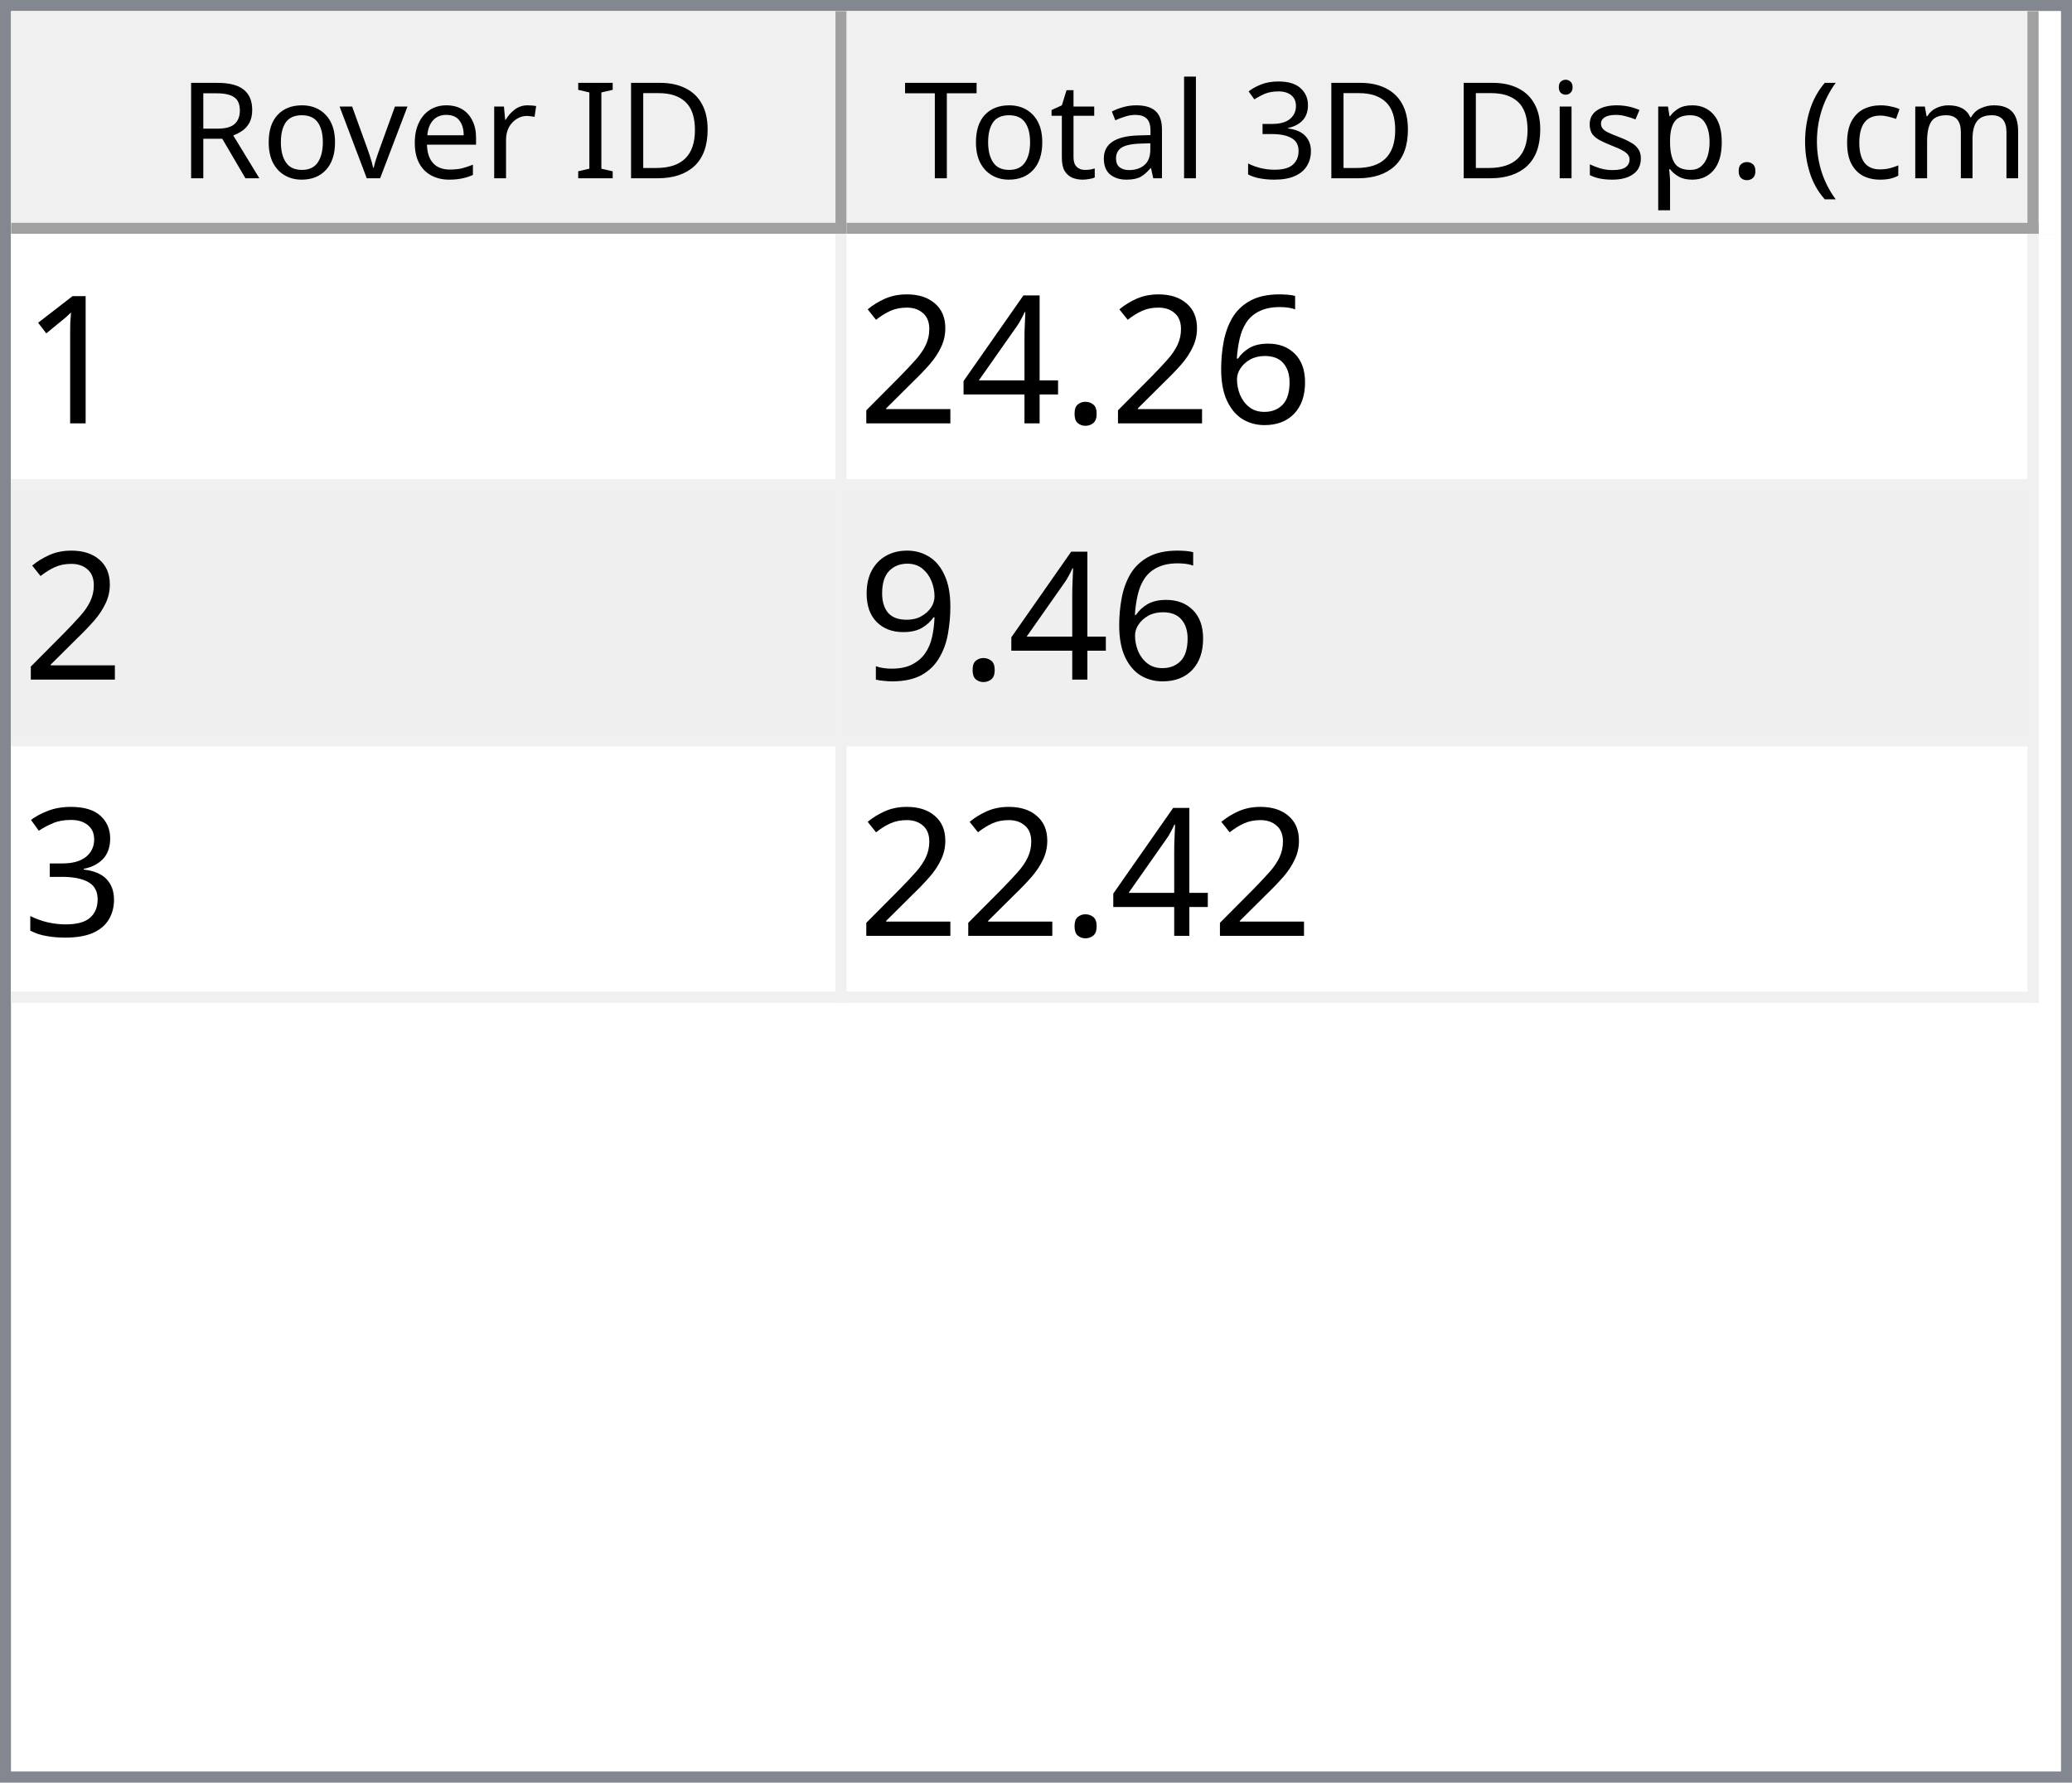
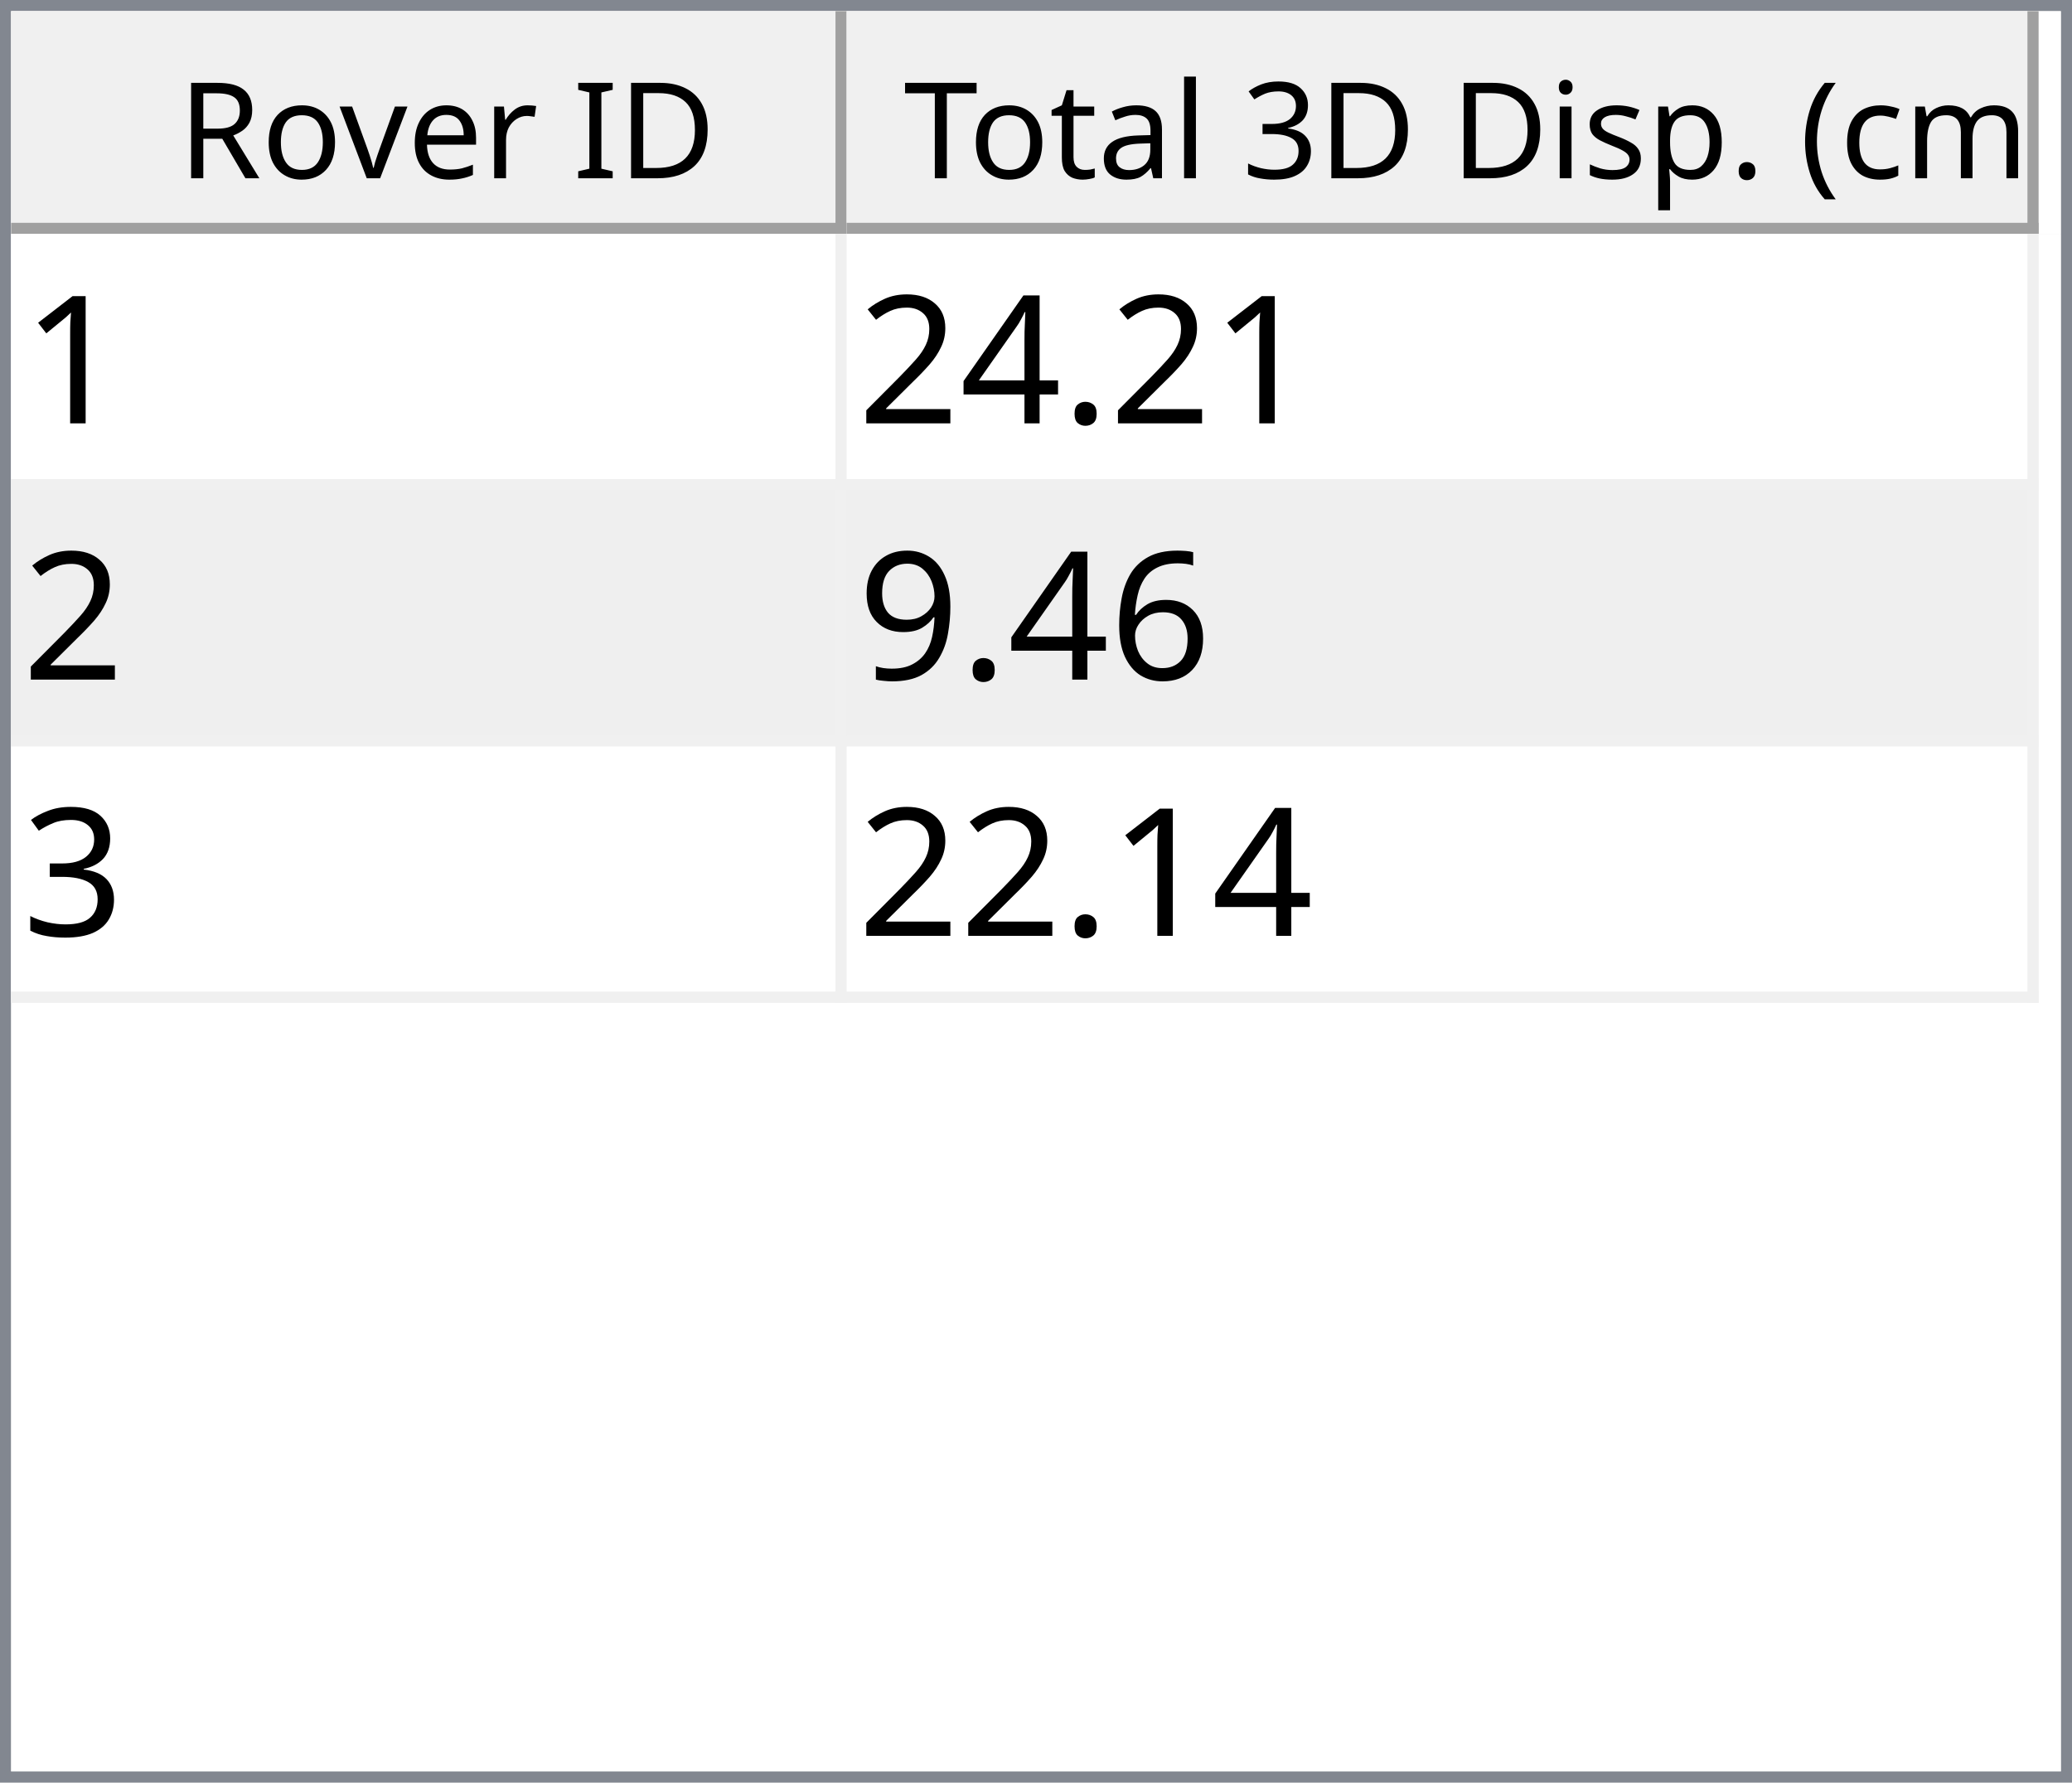
<svg xmlns="http://www.w3.org/2000/svg" style="fill-opacity:1; color-rendering:auto; color-interpolation:auto; text-rendering:auto; stroke:black; stroke-linecap:square; stroke-miterlimit:10; shape-rendering:auto; stroke-opacity:1; fill:black; stroke-dasharray:none; font-weight:normal; stroke-width:1; font-family:'Dialog'; font-style:normal; stroke-linejoin:miter; font-size:12px; stroke-dashoffset:0; image-rendering:auto;" width="186" height="160">
  <defs id="genericDefs" />
  <g>
    <defs id="defs1">
      <clipPath clipPathUnits="userSpaceOnUse" id="clipPath1">
        <path d="M0 0 L186 0 L186 160 L0 160 L0 0 Z" />
      </clipPath>
      <clipPath clipPathUnits="userSpaceOnUse" id="clipPath2">
        <path d="M0 0 L0 160 L186 160 L186 0 Z" />
      </clipPath>
      <clipPath clipPathUnits="userSpaceOnUse" id="clipPath3">
        <path d="M0 0 L0 20 L184 20 L184 0 Z" />
      </clipPath>
      <clipPath clipPathUnits="userSpaceOnUse" id="clipPath4">
        <path d="M0 0 L0 20 L75 20 L75 0 Z" />
      </clipPath>
      <clipPath clipPathUnits="userSpaceOnUse" id="clipPath5">
        <path d="M1 1 L1 19 L74 19 L74 1 Z" />
      </clipPath>
      <clipPath clipPathUnits="userSpaceOnUse" id="clipPath6">
        <path d="M0 0 L0 18 L73 18 L73 0 Z" />
      </clipPath>
      <clipPath clipPathUnits="userSpaceOnUse" id="clipPath7">
        <path d="M-0.5 -0.5 L-0.5 19.5 L74.5 19.5 L74.5 -0.5 Z" />
      </clipPath>
      <clipPath clipPathUnits="userSpaceOnUse" id="clipPath8">
        <path d="M0 0 L0 20 L107 20 L107 0 Z" />
      </clipPath>
      <clipPath clipPathUnits="userSpaceOnUse" id="clipPath9">
        <path d="M1 1 L1 19 L106 19 L106 1 Z" />
      </clipPath>
      <clipPath clipPathUnits="userSpaceOnUse" id="clipPath10">
        <path d="M0 0 L0 18 L105 18 L105 0 Z" />
      </clipPath>
      <clipPath clipPathUnits="userSpaceOnUse" id="clipPath11">
        <path d="M-0.5 -0.5 L-0.5 19.5 L106.5 19.5 L106.5 -0.5 Z" />
      </clipPath>
      <clipPath clipPathUnits="userSpaceOnUse" id="clipPath12">
        <path d="M0 0 L0 138 L184 138 L184 0 Z" />
      </clipPath>
      <clipPath clipPathUnits="userSpaceOnUse" id="clipPath13">
        <path d="M0 0 L0 69 L182 69 L182 0 Z" />
      </clipPath>
      <clipPath clipPathUnits="userSpaceOnUse" id="clipPath14">
        <path d="M-0.5 -0.5 L-0.5 68.5 L181.5 68.5 L181.5 -0.5 Z" />
      </clipPath>
      <clipPath clipPathUnits="userSpaceOnUse" id="clipPath15">
        <path d="M0 0 L0 22 L74 22 L74 0 Z" />
      </clipPath>
      <clipPath clipPathUnits="userSpaceOnUse" id="clipPath16">
        <path d="M0 0 L0 22 L106 22 L106 0 Z" />
      </clipPath>
      <font horiz-adv-x="64.551" id="font1">
        <font-face ascent="107.91" descent="25.098" units-per-em="100" style="font-style:normal; font-family:Segoe UI; font-weight:normal;" />
        <missing-glyph horiz-adv-x="64.551" d="M8.109 0 L8.109 68.266 L56.453 68.266 L56.453 0 L8.109 0 ZM15.328 7.234 L49.219 7.234 L49.219 61.031 L15.328 61.031 L15.328 7.234 Z" />
        <glyph unicode="D" horiz-adv-x="70.117" d="M9.188 0 L9.188 70.016 L28.516 70.016 Q65.531 70.016 65.531 35.891 Q65.531 19.672 55.25 9.836 Q44.969 0 27.734 0 L9.188 0 ZM17.391 62.594 L17.391 7.422 L27.828 7.422 Q41.609 7.422 49.273 14.797 Q56.938 22.172 56.938 35.688 Q56.938 62.594 28.328 62.594 L17.391 62.594 Z" />
        <glyph unicode="I" horiz-adv-x="26.611" d="M17.391 0 L9.188 0 L9.188 70.016 L17.391 70.016 L17.391 0 Z" />
        <glyph unicode=" " horiz-adv-x="27.393" d="" />
        <glyph unicode="r" horiz-adv-x="34.766" d="M34.188 41.891 Q32.078 43.5 28.125 43.5 Q23 43.5 19.555 38.672 Q16.109 33.844 16.109 25.484 L16.109 0 L8.109 0 L8.109 50 L16.109 50 L16.109 39.703 L16.312 39.703 Q18.016 44.969 21.531 47.922 Q25.047 50.875 29.391 50.875 Q32.516 50.875 34.188 50.203 L34.188 41.891 Z" />
        <glyph unicode="e" horiz-adv-x="52.295" d="M48.297 23 L12.984 23 Q13.188 14.656 17.484 10.109 Q21.781 5.562 29.297 5.562 Q37.75 5.562 44.828 11.141 L44.828 3.609 Q38.234 -1.172 27.391 -1.172 Q16.797 -1.172 10.742 5.641 Q4.688 12.453 4.688 24.812 Q4.688 36.469 11.305 43.82 Q17.922 51.172 27.734 51.172 Q37.547 51.172 42.922 44.828 Q48.297 38.484 48.297 27.203 L48.297 23 ZM40.094 29.781 Q40.047 36.719 36.75 40.578 Q33.453 44.438 27.594 44.438 Q21.922 44.438 17.969 40.383 Q14.016 36.328 13.094 29.781 L40.094 29.781 Z" />
        <glyph unicode="v" horiz-adv-x="47.9" d="M47.406 50 L27.484 0 L19.625 0 L0.688 50 L9.469 50 L22.172 13.672 Q23.578 9.672 23.922 6.688 L24.125 6.688 Q24.609 10.453 25.688 13.484 L38.969 50 L47.406 50 Z" />
        <glyph unicode="o" horiz-adv-x="58.594" d="M29 -1.172 Q17.922 -1.172 11.305 5.836 Q4.688 12.844 4.688 24.422 Q4.688 37.016 11.57 44.094 Q18.453 51.172 30.172 51.172 Q41.359 51.172 47.633 44.289 Q53.906 37.406 53.906 25.203 Q53.906 13.234 47.141 6.031 Q40.375 -1.172 29 -1.172 ZM29.594 44.438 Q21.875 44.438 17.383 39.188 Q12.891 33.938 12.891 24.703 Q12.891 15.828 17.43 10.695 Q21.969 5.562 29.594 5.562 Q37.359 5.562 41.531 10.594 Q45.703 15.625 45.703 24.906 Q45.703 34.281 41.531 39.359 Q37.359 44.438 29.594 44.438 Z" />
        <glyph unicode="R" horiz-adv-x="59.814" d="M59.375 0 L49.609 0 L37.891 19.625 Q36.281 22.359 34.766 24.289 Q33.25 26.219 31.664 27.438 Q30.078 28.656 28.25 29.219 Q26.422 29.781 24.125 29.781 L17.391 29.781 L17.391 0 L9.188 0 L9.188 70.016 L30.078 70.016 Q34.672 70.016 38.555 68.867 Q42.438 67.719 45.289 65.375 Q48.141 63.031 49.758 59.547 Q51.375 56.062 51.375 51.375 Q51.375 47.703 50.273 44.656 Q49.172 41.609 47.148 39.211 Q45.125 36.812 42.266 35.133 Q39.406 33.453 35.844 32.516 L35.844 32.328 Q37.594 31.547 38.891 30.547 Q40.188 29.547 41.359 28.18 Q42.531 26.812 43.68 25.078 Q44.828 23.344 46.234 21.047 L59.375 0 ZM17.391 62.594 L17.391 37.203 L28.516 37.203 Q31.594 37.203 34.203 38.133 Q36.812 39.062 38.719 40.797 Q40.625 42.531 41.703 45.047 Q42.781 47.562 42.781 50.688 Q42.781 56.297 39.141 59.445 Q35.5 62.594 28.609 62.594 L17.391 62.594 Z" />
        <glyph unicode=")" horiz-adv-x="30.176" d="M8.297 -15.922 L1.172 -15.922 Q16.406 2.344 16.406 26.812 Q16.406 51.469 1.078 70.016 L8.297 70.016 Q23.531 52.156 23.531 26.703 Q23.531 1.375 8.297 -15.922 Z" />
        <glyph unicode="m" horiz-adv-x="86.133" d="M79.109 0 L71.094 0 L71.094 28.719 Q71.094 37.016 68.531 40.727 Q65.969 44.438 59.906 44.438 Q54.781 44.438 51.195 39.75 Q47.609 35.062 47.609 28.516 L47.609 0 L39.594 0 L39.594 29.688 Q39.594 44.438 28.219 44.438 Q22.953 44.438 19.531 40.016 Q16.109 35.594 16.109 28.516 L16.109 0 L8.109 0 L8.109 50 L16.109 50 L16.109 42.094 L16.312 42.094 Q21.625 51.172 31.844 51.172 Q36.969 51.172 40.773 48.312 Q44.578 45.453 46 40.828 Q51.562 51.172 62.594 51.172 Q79.109 51.172 79.109 30.812 L79.109 0 Z" />
        <glyph unicode="c" horiz-adv-x="46.191" d="M42.188 2.297 Q36.422 -1.172 28.516 -1.172 Q17.828 -1.172 11.258 5.789 Q4.688 12.75 4.688 23.828 Q4.688 36.188 11.766 43.68 Q18.844 51.172 30.672 51.172 Q37.25 51.172 42.281 48.734 L42.281 40.531 Q36.719 44.438 30.375 44.438 Q22.703 44.438 17.797 38.945 Q12.891 33.453 12.891 24.516 Q12.891 15.719 17.508 10.641 Q22.125 5.562 29.891 5.562 Q36.422 5.562 42.188 9.906 L42.188 2.297 Z" />
        <glyph unicode="(" horiz-adv-x="30.176" d="M29.109 -15.922 L21.969 -15.922 Q6.844 1.375 6.844 26.703 Q6.844 52.156 21.969 70.016 L29.203 70.016 Q13.875 51.469 13.875 26.812 Q13.875 2.344 29.109 -15.922 Z" />
        <glyph unicode="." horiz-adv-x="21.68" d="M10.891 -1.078 Q8.641 -1.078 7.055 0.539 Q5.469 2.156 5.469 4.391 Q5.469 6.641 7.055 8.273 Q8.641 9.906 10.891 9.906 Q13.188 9.906 14.797 8.273 Q16.406 6.641 16.406 4.391 Q16.406 2.156 14.797 0.539 Q13.188 -1.078 10.891 -1.078 Z" />
        <glyph unicode="p" horiz-adv-x="58.789" d="M16.312 7.234 L16.109 7.234 L16.109 -23 L8.109 -23 L8.109 50 L16.109 50 L16.109 41.219 L16.312 41.219 Q22.219 51.172 33.594 51.172 Q43.266 51.172 48.688 44.461 Q54.109 37.75 54.109 26.469 Q54.109 13.922 48 6.375 Q41.891 -1.172 31.297 -1.172 Q21.578 -1.172 16.312 7.234 ZM16.109 27.391 L16.109 20.406 Q16.109 14.203 20.141 9.883 Q24.172 5.562 30.375 5.562 Q37.641 5.562 41.773 11.133 Q45.906 16.703 45.906 26.609 Q45.906 34.969 42.047 39.703 Q38.188 44.438 31.594 44.438 Q24.609 44.438 20.359 39.578 Q16.109 34.719 16.109 27.391 Z" />
        <glyph unicode="s" horiz-adv-x="42.432" d="M5.078 1.812 L5.078 10.406 Q11.625 5.562 19.484 5.562 Q30.031 5.562 30.031 12.594 Q30.031 14.594 29.125 15.992 Q28.219 17.391 26.68 18.461 Q25.141 19.531 23.07 20.383 Q21 21.234 18.609 22.172 Q15.281 23.484 12.766 24.828 Q10.25 26.172 8.57 27.859 Q6.891 29.547 6.031 31.695 Q5.172 33.844 5.172 36.719 Q5.172 40.234 6.789 42.945 Q8.406 45.656 11.086 47.484 Q13.766 49.312 17.211 50.242 Q20.656 51.172 24.312 51.172 Q30.812 51.172 35.938 48.922 L35.938 40.828 Q30.422 44.438 23.25 44.438 Q21 44.438 19.195 43.922 Q17.391 43.406 16.094 42.477 Q14.797 41.547 14.086 40.258 Q13.375 38.969 13.375 37.406 Q13.375 35.453 14.086 34.133 Q14.797 32.812 16.164 31.789 Q17.531 30.766 19.484 29.938 Q21.438 29.109 23.922 28.125 Q27.25 26.859 29.883 25.516 Q32.516 24.172 34.375 22.484 Q36.234 20.797 37.234 18.602 Q38.234 16.406 38.234 13.375 Q38.234 9.672 36.602 6.938 Q34.969 4.203 32.234 2.398 Q29.5 0.594 25.93 -0.289 Q22.359 -1.172 18.453 -1.172 Q10.75 -1.172 5.078 1.812 Z" />
        <glyph unicode="i" horiz-adv-x="24.219" d="M12.203 62.703 Q10.062 62.703 8.547 64.164 Q7.031 65.625 7.031 67.875 Q7.031 70.125 8.547 71.609 Q10.062 73.094 12.203 73.094 Q14.406 73.094 15.945 71.609 Q17.484 70.125 17.484 67.875 Q17.484 65.719 15.945 64.211 Q14.406 62.703 12.203 62.703 ZM16.109 0 L8.109 0 L8.109 50 L16.109 50 L16.109 0 Z" />
        <glyph unicode="3" horiz-adv-x="53.906" d="M46.531 19.828 Q46.531 15.094 44.75 11.211 Q42.969 7.328 39.719 4.57 Q36.469 1.812 31.93 0.297 Q27.391 -1.219 21.922 -1.219 Q11.922 -1.219 6 2.594 L6 11.188 Q13.094 5.609 22.219 5.609 Q25.875 5.609 28.828 6.539 Q31.781 7.469 33.906 9.227 Q36.031 10.984 37.18 13.477 Q38.328 15.969 38.328 19.094 Q38.328 32.812 18.797 32.812 L12.984 32.812 L12.984 39.594 L18.5 39.594 Q35.797 39.594 35.797 52.484 Q35.797 64.406 22.609 64.406 Q15.188 64.406 8.688 59.422 L8.688 67.188 Q15.375 71.188 24.609 71.188 Q29 71.188 32.57 69.969 Q36.141 68.75 38.68 66.555 Q41.219 64.359 42.609 61.281 Q44 58.203 44 54.5 Q44 40.672 30.031 36.719 L30.031 36.531 Q33.594 36.141 36.625 34.797 Q39.656 33.453 41.852 31.305 Q44.047 29.156 45.289 26.25 Q46.531 23.344 46.531 19.828 Z" />
        <glyph unicode="l" horiz-adv-x="24.219" d="M16.109 0 L8.109 0 L8.109 74.031 L16.109 74.031 L16.109 0 Z" />
        <glyph unicode="a" horiz-adv-x="50.879" d="M43.891 0 L35.891 0 L35.891 7.812 L35.688 7.812 Q30.469 -1.172 20.312 -1.172 Q12.844 -1.172 8.617 2.781 Q4.391 6.734 4.391 13.281 Q4.391 27.297 20.906 29.594 L35.891 31.688 Q35.891 44.438 25.594 44.438 Q16.547 44.438 9.281 38.281 L9.281 46.484 Q16.656 51.172 26.266 51.172 Q43.891 51.172 43.891 32.516 L43.891 0 ZM35.891 25.297 L23.828 23.641 Q18.266 22.859 15.43 20.875 Q12.594 18.891 12.594 13.875 Q12.594 10.203 15.211 7.883 Q17.828 5.562 22.172 5.562 Q28.125 5.562 32.008 9.742 Q35.891 13.922 35.891 20.312 L35.891 25.297 Z" />
        <glyph unicode="t" horiz-adv-x="33.887" d="M31.297 0.484 Q28.469 -1.078 23.828 -1.078 Q10.688 -1.078 10.688 13.578 L10.688 43.172 L2.094 43.172 L2.094 50 L10.688 50 L10.688 62.203 L18.703 64.797 L18.703 50 L31.297 50 L31.297 43.172 L18.703 43.172 L18.703 14.984 Q18.703 9.969 20.414 7.82 Q22.125 5.672 26.078 5.672 Q29.109 5.672 31.297 7.328 L31.297 0.484 Z" />
        <glyph unicode="T" horiz-adv-x="52.393" d="M50.594 62.594 L30.375 62.594 L30.375 0 L22.172 0 L22.172 62.594 L2 62.594 L2 70.016 L50.594 70.016 L50.594 62.594 Z" />
      </font>
      <font horiz-adv-x="75.0" id="font2">
        <font-face ascent="100.537" descent="21.973" units-per-em="100" style="font-style:normal; font-family:sans-serif; font-weight:normal;" />
        <missing-glyph horiz-adv-x="75.0" d="M12.5 0 L12.5 62.5 L62.5 62.5 L62.5 0 L12.5 0 ZM14.062 1.562 L60.938 1.562 L60.938 60.938 L14.062 60.938 L14.062 1.562 Z" />
        <glyph unicode="1" horiz-adv-x="55.615" d="M37.25 0 L28.469 0 L28.469 56 Q25.297 52.984 20.141 49.953 Q14.984 46.922 10.891 45.406 L10.891 53.906 Q18.266 57.375 23.781 62.305 Q29.297 67.234 31.594 71.875 L37.25 71.875 L37.25 0 Z" />
-         <glyph unicode="6" horiz-adv-x="55.615" d="M49.75 54.047 L41.016 53.375 Q39.844 58.547 37.703 60.891 Q34.125 64.656 28.906 64.656 Q24.703 64.656 21.531 62.312 Q17.391 59.281 14.992 53.469 Q12.594 47.656 12.5 36.922 Q15.672 41.75 20.266 44.094 Q24.859 46.438 29.891 46.438 Q38.672 46.438 44.852 39.969 Q51.031 33.5 51.031 23.25 Q51.031 16.5 48.125 10.719 Q45.219 4.938 40.141 1.859 Q35.062 -1.219 28.609 -1.219 Q17.625 -1.219 10.695 6.859 Q3.766 14.938 3.766 33.5 Q3.766 54.25 11.422 63.672 Q18.109 71.875 29.438 71.875 Q37.891 71.875 43.289 67.141 Q48.688 62.406 49.75 54.047 ZM13.875 23.188 Q13.875 18.656 15.797 14.508 Q17.719 10.359 21.188 8.18 Q24.656 6 28.469 6 Q34.031 6 38.039 10.492 Q42.047 14.984 42.047 22.703 Q42.047 30.125 38.086 34.398 Q34.125 38.672 28.125 38.672 Q22.172 38.672 18.023 34.398 Q13.875 30.125 13.875 23.188 Z" />
        <glyph unicode="." horiz-adv-x="27.783" d="M9.078 0 L9.078 10.016 L19.094 10.016 L19.094 0 L9.078 0 Z" />
        <glyph unicode="4" horiz-adv-x="55.615" d="M32.328 0 L32.328 17.141 L1.266 17.141 L1.266 25.203 L33.938 71.578 L41.109 71.578 L41.109 25.203 L50.781 25.203 L50.781 17.141 L41.109 17.141 L41.109 0 L32.328 0 ZM32.328 25.203 L32.328 57.469 L9.906 25.203 L32.328 25.203 Z" />
        <glyph unicode="2" horiz-adv-x="55.615" d="M50.344 8.453 L50.344 0 L3.031 0 Q2.938 3.172 4.047 6.109 Q5.859 10.938 9.836 15.625 Q13.812 20.312 21.344 26.469 Q33.016 36.031 37.117 41.625 Q41.219 47.219 41.219 52.203 Q41.219 57.422 37.477 61.008 Q33.734 64.594 27.734 64.594 Q21.391 64.594 17.578 60.789 Q13.766 56.984 13.719 50.25 L4.688 51.172 Q5.609 61.281 11.664 66.578 Q17.719 71.875 27.938 71.875 Q38.234 71.875 44.242 66.164 Q50.25 60.453 50.25 52 Q50.25 47.703 48.492 43.555 Q46.734 39.406 42.656 34.812 Q38.578 30.219 29.109 22.219 Q21.188 15.578 18.945 13.211 Q16.703 10.844 15.234 8.453 L50.344 8.453 Z" />
+         <glyph unicode="6" horiz-adv-x="55.615" d="M49.75 54.047 L41.016 53.375 Q39.844 58.547 37.703 60.891 Q34.125 64.656 28.906 64.656 Q24.703 64.656 21.531 62.312 Q17.391 59.281 14.992 53.469 Q12.594 47.656 12.5 36.922 Q15.672 41.75 20.266 44.094 Q24.859 46.438 29.891 46.438 Q38.672 46.438 44.852 39.969 Q51.031 33.5 51.031 23.25 Q51.031 16.5 48.125 10.719 Q45.219 4.938 40.141 1.859 Q35.062 -1.219 28.609 -1.219 Q17.625 -1.219 10.695 6.859 Q3.766 14.938 3.766 33.5 Q3.766 54.25 11.422 63.672 Q18.109 71.875 29.438 71.875 Q37.891 71.875 43.289 67.141 Q48.688 62.406 49.75 54.047 ZM13.875 23.188 Q13.875 18.656 15.797 14.508 Q17.719 10.359 21.188 8.18 Q24.656 6 28.469 6 Q34.031 6 38.039 10.492 Q42.047 14.984 42.047 22.703 Q42.047 30.125 38.086 34.398 Q34.125 38.672 28.125 38.672 Q22.172 38.672 18.023 34.398 Q13.875 30.125 13.875 23.188 Z" />
        <glyph unicode="9" horiz-adv-x="55.615" d="M5.469 16.547 L13.922 17.328 Q14.984 11.375 18.016 8.688 Q21.047 6 25.781 6 Q29.828 6 32.883 7.859 Q35.938 9.719 37.891 12.82 Q39.844 15.922 41.164 21.195 Q42.484 26.469 42.484 31.938 Q42.484 32.516 42.438 33.688 Q39.797 29.5 35.234 26.883 Q30.672 24.266 25.344 24.266 Q16.453 24.266 10.305 30.711 Q4.156 37.156 4.156 47.703 Q4.156 58.594 10.578 65.234 Q17 71.875 26.656 71.875 Q33.641 71.875 39.43 68.117 Q45.219 64.359 48.219 57.398 Q51.219 50.438 51.219 37.25 Q51.219 23.531 48.242 15.406 Q45.266 7.281 39.383 3.031 Q33.5 -1.219 25.594 -1.219 Q17.188 -1.219 11.867 3.445 Q6.547 8.109 5.469 16.547 ZM41.453 48.141 Q41.453 55.719 37.43 60.156 Q33.406 64.594 27.734 64.594 Q21.875 64.594 17.531 59.812 Q13.188 55.031 13.188 47.406 Q13.188 40.578 17.312 36.305 Q21.438 32.031 27.484 32.031 Q33.594 32.031 37.523 36.305 Q41.453 40.578 41.453 48.141 Z" />
        <glyph unicode="3" horiz-adv-x="55.615" d="M4.203 18.891 L12.984 20.062 Q14.5 12.594 18.141 9.297 Q21.781 6 27 6 Q33.203 6 37.477 10.297 Q41.75 14.594 41.75 20.953 Q41.75 27 37.797 30.93 Q33.844 34.859 27.734 34.859 Q25.25 34.859 21.531 33.891 L22.516 41.609 Q23.391 41.5 23.922 41.5 Q29.547 41.5 34.039 44.43 Q38.531 47.359 38.531 53.469 Q38.531 58.297 35.258 61.477 Q31.984 64.656 26.812 64.656 Q21.688 64.656 18.266 61.43 Q14.844 58.203 13.875 51.766 L5.078 53.328 Q6.688 62.156 12.398 67.016 Q18.109 71.875 26.609 71.875 Q32.469 71.875 37.398 69.359 Q42.328 66.844 44.945 62.5 Q47.562 58.156 47.562 53.266 Q47.562 48.641 45.07 44.828 Q42.578 41.016 37.703 38.766 Q44.047 37.312 47.562 32.695 Q51.078 28.078 51.078 21.141 Q51.078 11.766 44.242 5.25 Q37.406 -1.266 26.953 -1.266 Q17.531 -1.266 11.305 4.352 Q5.078 9.969 4.203 18.891 Z" />
      </font>
    </defs>
    <g style="fill:white; stroke:white;">
      <rect x="0" y="0" width="186" style="clip-path:url(#clipPath1); stroke:none;" height="160" />
    </g>
    <g style="fill:white; text-rendering:optimizeSpeed; color-rendering:optimizeSpeed; image-rendering:optimizeSpeed; shape-rendering:crispEdges; stroke:white; color-interpolation:sRGB;">
      <rect x="0" width="186" height="160" y="0" style="stroke:none;" />
      <path style="stroke:none;" d="M0 160 L186 160 L186 0 L0 0 Z" />
    </g>
    <g style="fill:rgb(240,240,240); font-family:'Segoe UI'; stroke:rgb(240,240,240);">
      <rect x="0" y="0" width="186" style="clip-path:url(#clipPath2); stroke:none;" height="160" />
    </g>
    <g style="fill:rgb(130,135,144); font-family:'Segoe UI'; stroke:rgb(130,135,144);">
      <path d="M0 0 L186 0 L186 160 L0 160 L0 0 ZM1 1 L185 1 L185 159 L1 159 L1 1 Z" style="fill-rule:evenodd; clip-path:url(#clipPath2); stroke:none;" />
    </g>
    <g style="fill:white; font-family:'Segoe UI'; stroke:white;" transform="translate(1,1)">
      <rect x="0" y="0" width="184" style="clip-path:url(#clipPath3); stroke:none;" height="20" />
    </g>
    <g style="fill:rgb(240,240,240); font-family:'Segoe UI'; stroke:rgb(240,240,240);" transform="translate(1,1)">
      <rect x="0" y="0" width="75" style="clip-path:url(#clipPath4); stroke:none;" height="20" />
    </g>
    <g style="font-family:'Segoe UI';" transform="translate(2,2)">
      <text x="14" xml:space="preserve" y="14" style="clip-path:url(#clipPath6); stroke:none;">Rover ID</text>
    </g>
    <g style="fill:rgb(160,160,160); font-family:'Segoe UI'; stroke:rgb(160,160,160); stroke-linejoin:bevel;" transform="translate(1.5,1.5)">
      <line x1="74" x2="74" y1="0" style="fill:none; clip-path:url(#clipPath7);" y2="19" />
    </g>
    <g style="fill:rgb(160,160,160); font-family:'Segoe UI'; stroke:rgb(160,160,160); stroke-linejoin:bevel;" transform="matrix(1,0,0,1,1,1) translate(0.5,0.5)">
      <line x1="0" x2="74" y1="19" style="fill:none; clip-path:url(#clipPath7);" y2="19" />
    </g>
    <g style="fill:rgb(240,240,240); font-family:'Segoe UI'; stroke:rgb(240,240,240);" transform="translate(76,1)">
      <rect x="0" y="0" width="107" style="clip-path:url(#clipPath8); stroke:none;" height="20" />
    </g>
    <g style="font-family:'Segoe UI';" transform="translate(77,2)">
      <text x="1" xml:space="preserve" y="14" style="clip-path:url(#clipPath10); stroke:none;"> Total 3D Disp. (cm)</text>
    </g>
    <g style="fill:rgb(160,160,160); font-family:'Segoe UI'; stroke:rgb(160,160,160); stroke-linejoin:bevel;" transform="translate(76.5,1.5)">
      <line x1="106" x2="106" y1="0" style="fill:none; clip-path:url(#clipPath11);" y2="19" />
    </g>
    <g style="fill:rgb(160,160,160); font-family:'Segoe UI'; stroke:rgb(160,160,160); stroke-linejoin:bevel;" transform="matrix(1,0,0,1,76,1) translate(0.5,0.5)">
      <line x1="0" x2="106" y1="19" style="fill:none; clip-path:url(#clipPath11);" y2="19" />
    </g>
    <g style="fill:white; font-family:'Segoe UI'; stroke:white;" transform="translate(1,21)">
      <rect x="0" y="0" width="184" style="clip-path:url(#clipPath12); stroke:none;" height="138" />
    </g>
    <g style="fill:rgb(240,240,240); font-size:16px; font-family:sans-serif; stroke:rgb(240,240,240);" transform="translate(1,21)">
      <rect x="0" y="0" width="182" style="clip-path:url(#clipPath13); stroke:none;" height="69" />
      <line transform="translate(0.5,0.5)" x1="0" x2="181" y1="22" style="clip-path:url(#clipPath14); fill:none; stroke-linejoin:bevel;" y2="22" />
    </g>
    <g transform="matrix(1,0,0,1,1,21) translate(0.5,0.5)" style="fill:rgb(240,240,240); font-size:16px; font-family:sans-serif; stroke:rgb(240,240,240); stroke-linejoin:bevel;">
      <line x1="0" x2="181" y1="45" style="fill:none; clip-path:url(#clipPath14);" y2="45" />
    </g>
    <g transform="matrix(1,0,0,1,1,21) translate(0.5,0.5)" style="fill:rgb(240,240,240); font-size:16px; font-family:sans-serif; stroke:rgb(240,240,240); stroke-linejoin:bevel;">
      <line x1="0" x2="181" y1="68" style="fill:none; clip-path:url(#clipPath14);" y2="68" />
    </g>
    <g transform="matrix(1,0,0,1,1,21) translate(0.5,0.5)" style="fill:rgb(240,240,240); font-size:16px; font-family:sans-serif; stroke:rgb(240,240,240); stroke-linejoin:bevel;">
      <line x1="74" x2="74" y1="0" style="fill:none; clip-path:url(#clipPath14);" y2="68" />
    </g>
    <g transform="matrix(1,0,0,1,1,21) translate(0.5,0.5)" style="fill:rgb(240,240,240); font-size:16px; font-family:sans-serif; stroke:rgb(240,240,240); stroke-linejoin:bevel;">
      <line x1="181" x2="181" y1="0" style="fill:none; clip-path:url(#clipPath14);" y2="68" />
    </g>
    <g style="fill:white; font-size:16px; font-family:sans-serif; stroke:white;" transform="matrix(1,0,0,1,1,21)">
      <rect x="0" y="0" width="74" style="clip-path:url(#clipPath15); stroke:none;" height="22" />
      <text x="1" y="17" style="fill:black; clip-path:url(#clipPath15); stroke:none;" xml:space="preserve">1</text>
    </g>
    <g style="fill:white; font-size:16px; font-family:sans-serif; stroke:white;" transform="matrix(1,0,0,1,1,21) translate(75,0)">
      <rect x="0" y="0" width="106" style="clip-path:url(#clipPath16); stroke:none;" height="22" />
-       <text x="1" y="17" style="fill:black; clip-path:url(#clipPath16); stroke:none;" xml:space="preserve">24.26</text>
+       <text x="1" y="17" style="fill:black; clip-path:url(#clipPath16); stroke:none;" xml:space="preserve">24.21</text>
    </g>
    <g style="fill:rgb(239,239,239); font-size:16px; font-family:sans-serif; stroke:rgb(239,239,239);" transform="matrix(1,0,0,1,1,21) translate(0,23)">
      <rect x="0" y="0" width="74" style="clip-path:url(#clipPath15); stroke:none;" height="22" />
      <text x="1" y="17" style="fill:black; clip-path:url(#clipPath15); stroke:none;" xml:space="preserve">2</text>
    </g>
    <g style="fill:rgb(239,239,239); font-size:16px; font-family:sans-serif; stroke:rgb(239,239,239);" transform="matrix(1,0,0,1,1,21) translate(75,23)">
      <rect x="0" y="0" width="106" style="clip-path:url(#clipPath16); stroke:none;" height="22" />
      <text x="1" y="17" style="fill:black; clip-path:url(#clipPath16); stroke:none;" xml:space="preserve">9.46</text>
    </g>
    <g style="fill:white; font-size:16px; font-family:sans-serif; stroke:white;" transform="matrix(1,0,0,1,1,21) translate(0,46)">
      <rect x="0" y="0" width="74" style="clip-path:url(#clipPath15); stroke:none;" height="22" />
      <text x="1" y="17" style="fill:black; clip-path:url(#clipPath15); stroke:none;" xml:space="preserve">3</text>
    </g>
    <g style="fill:white; font-size:16px; font-family:sans-serif; stroke:white;" transform="matrix(1,0,0,1,1,21) translate(75,46)">
      <rect x="0" y="0" width="106" style="clip-path:url(#clipPath16); stroke:none;" height="22" />
-       <text x="1" y="17" style="fill:black; clip-path:url(#clipPath16); stroke:none;" xml:space="preserve">22.42</text>
+       <text x="1" y="17" style="fill:black; clip-path:url(#clipPath16); stroke:none;" xml:space="preserve">22.14</text>
    </g>
  </g>
</svg>
